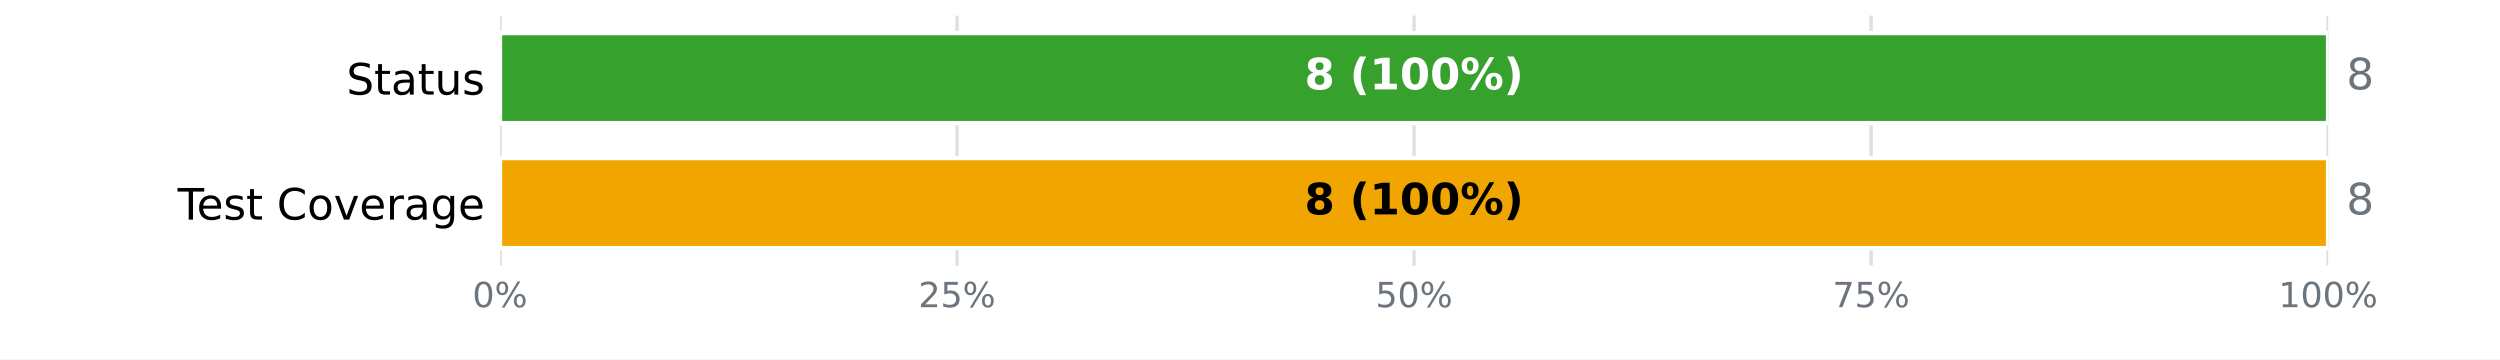
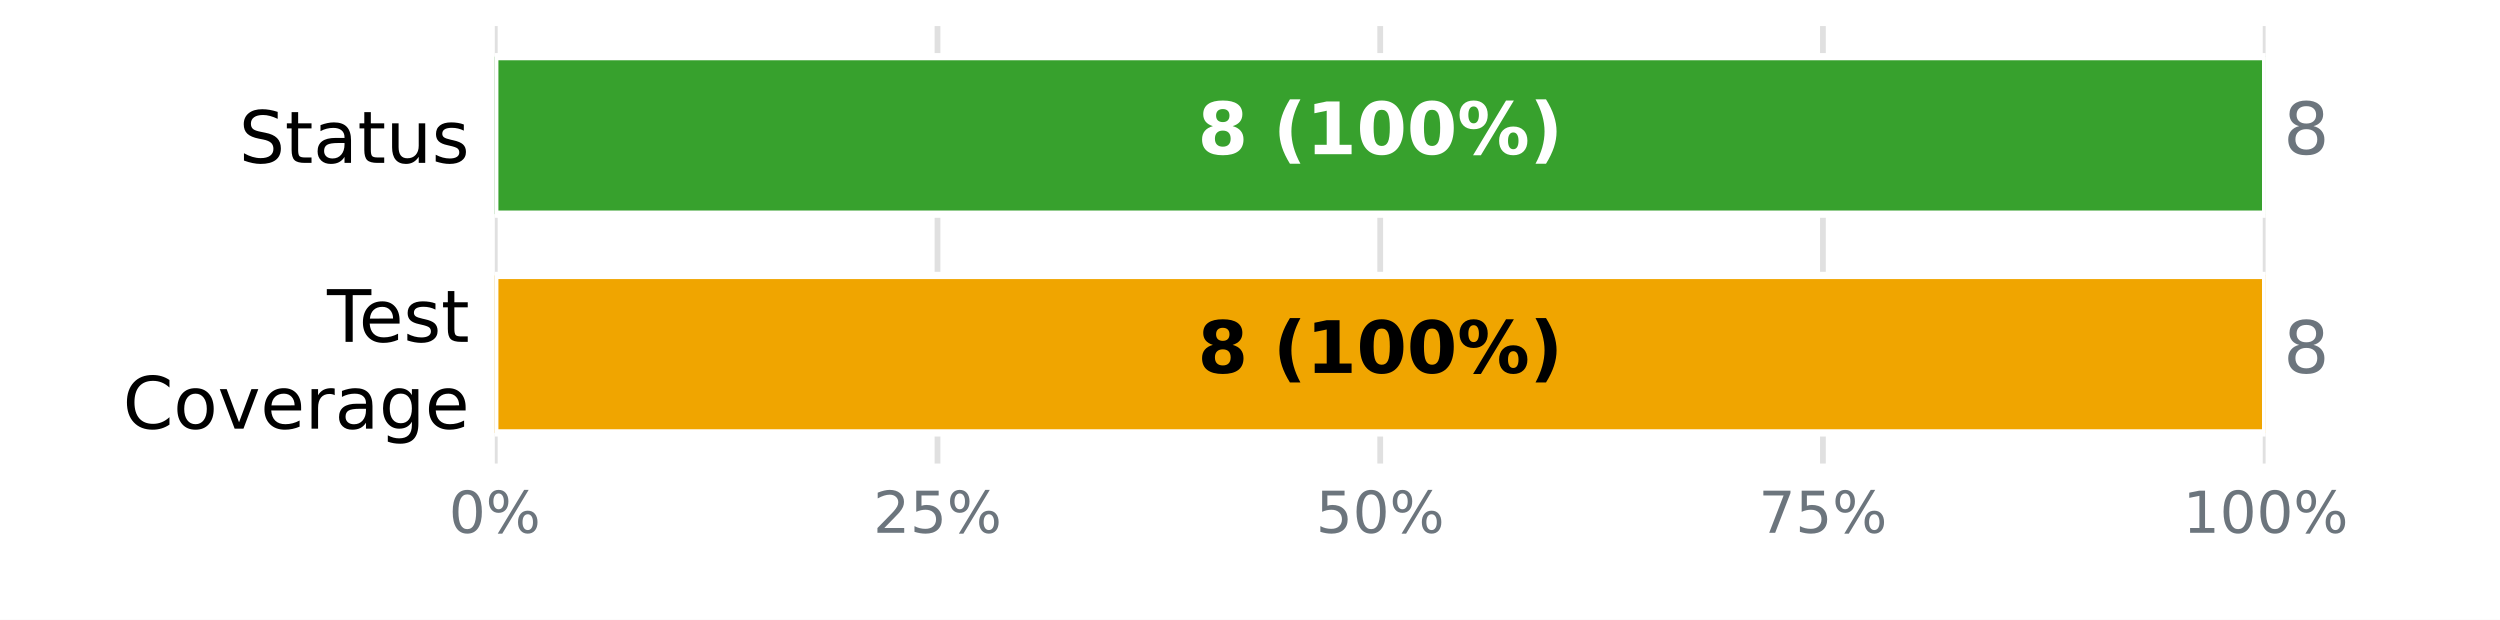
- <svg xmlns="http://www.w3.org/2000/svg" xmlns:xlink="http://www.w3.org/1999/xlink" width="576pt" height="82.8pt" viewBox="0 0 576 82.8" version="1.1">
+ <svg xmlns="http://www.w3.org/2000/svg" xmlns:xlink="http://www.w3.org/1999/xlink" width="345.6pt" height="85.68pt" viewBox="0 0 345.6 85.68" version="1.1">
  <defs>
    <style type="text/css">*{stroke-linejoin: round; stroke-linecap: butt}</style>
  </defs>
  <g id="figure_1">
    <g id="patch_1">
-       <path d="M 0 82.8  L 576 82.8  L 576 0  L 0 0  z " style="fill: #ffffff" />
+       <path d="M 0 85.68  L 345.6 85.68  L 345.6 0  L 0 0  z " style="fill: #ffffff" />
    </g>
    <g id="axes_1">
      <g id="patch_2">
-         <path d="M 115.2 61.2  L 536.4 61.2  L 536.4 3.6  L 115.2 3.6  z " style="fill: #ffffff" />
+         <path d="M 68.4 64.08  L 313.2 64.08  L 313.2 3.6  L 68.4 3.6  z " style="fill: #ffffff" />
      </g>
      <g id="matplotlib.axis_1">
        <g id="xtick_1">
          <g id="line2d_1">
-             <path d="M 115.2 61.2  L 115.2 3.6  " clip-path="url(#p2c68d4bcde)" style="fill: none; stroke: #e0e0e0; stroke-width: 0.8; stroke-linecap: square" />
+             <path d="M 68.4 64.08  L 68.4 3.6  " clip-path="url(#p5dfcf9d0d3)" style="fill: none; stroke: #e0e0e0; stroke-width: 0.8; stroke-linecap: square" />
          </g>
          <g id="line2d_2" />
          <g id="text_1">
-             <g style="fill: #6c757d" transform="translate(108.8544 70.77813) scale(0.08 -0.08)">
+             <g style="fill: #6c757d" transform="translate(62.05438 73.65812) scale(0.08 -0.08)">
              <defs>
                <path id="DejaVuSans-13" d="M 2034 4250  Q 1547 4250 1301 3770  Q 1056 3291 1056 2328  Q 1056 1369 1301 889  Q 1547 409 2034 409  Q 2525 409 2770 889  Q 3016 1369 3016 2328  Q 3016 3291 2770 3770  Q 2525 4250 2034 4250  z M 2034 4750  Q 2819 4750 3233 4129  Q 3647 3509 3647 2328  Q 3647 1150 3233 529  Q 2819 -91 2034 -91  Q 1250 -91 836 529  Q 422 1150 422 2328  Q 422 3509 836 4129  Q 1250 4750 2034 4750  z " transform="scale(0.015625)" />
                <path id="DejaVuSans-8" d="M 4653 2053  Q 4381 2053 4226 1822  Q 4072 1591 4072 1178  Q 4072 772 4226 539  Q 4381 306 4653 306  Q 4919 306 5073 539  Q 5228 772 5228 1178  Q 5228 1588 5073 1820  Q 4919 2053 4653 2053  z M 4653 2450  Q 5147 2450 5437 2106  Q 5728 1763 5728 1178  Q 5728 594 5436 251  Q 5144 -91 4653 -91  Q 4153 -91 3862 251  Q 3572 594 3572 1178  Q 3572 1766 3864 2108  Q 4156 2450 4653 2450  z M 1428 4353  Q 1159 4353 1004 4120  Q 850 3888 850 3481  Q 850 3069 1003 2837  Q 1156 2606 1428 2606  Q 1700 2606 1854 2837  Q 2009 3069 2009 3481  Q 2009 3884 1853 4118  Q 1697 4353 1428 4353  z M 4250 4750  L 4750 4750  L 1831 -91  L 1331 -91  L 4250 4750  z M 1428 4750  Q 1922 4750 2215 4408  Q 2509 4066 2509 3481  Q 2509 2891 2217 2550  Q 1925 2209 1428 2209  Q 931 2209 642 2551  Q 353 2894 353 3481  Q 353 4063 643 4406  Q 934 4750 1428 4750  z " transform="scale(0.015625)" />
              </defs>
              <use xlink:href="#DejaVuSans-13" />
              <use xlink:href="#DejaVuSans-8" transform="translate(63.625 0)" />
            </g>
          </g>
        </g>
        <g id="xtick_2">
          <g id="line2d_3">
-             <path d="M 220.5 61.2  L 220.5 3.6  " clip-path="url(#p2c68d4bcde)" style="fill: none; stroke: #e0e0e0; stroke-width: 0.8; stroke-linecap: square" />
+             <path d="M 129.6 64.08  L 129.6 3.6  " clip-path="url(#p5dfcf9d0d3)" style="fill: none; stroke: #e0e0e0; stroke-width: 0.8; stroke-linecap: square" />
          </g>
          <g id="line2d_4" />
          <g id="text_2">
-             <g style="fill: #6c757d" transform="translate(211.6094 70.77813) scale(0.08 -0.08)">
+             <g style="fill: #6c757d" transform="translate(120.7094 73.65812) scale(0.08 -0.08)">
              <defs>
                <path id="DejaVuSans-15" d="M 1228 531  L 3431 531  L 3431 0  L 469 0  L 469 531  Q 828 903 1448 1529  Q 2069 2156 2228 2338  Q 2531 2678 2651 2914  Q 2772 3150 2772 3378  Q 2772 3750 2511 3984  Q 2250 4219 1831 4219  Q 1534 4219 1204 4116  Q 875 4013 500 3803  L 500 4441  Q 881 4594 1212 4672  Q 1544 4750 1819 4750  Q 2544 4750 2975 4387  Q 3406 4025 3406 3419  Q 3406 3131 3298 2873  Q 3191 2616 2906 2266  Q 2828 2175 2409 1742  Q 1991 1309 1228 531  z " transform="scale(0.015625)" />
                <path id="DejaVuSans-18" d="M 691 4666  L 3169 4666  L 3169 4134  L 1269 4134  L 1269 2991  Q 1406 3038 1543 3061  Q 1681 3084 1819 3084  Q 2600 3084 3056 2656  Q 3513 2228 3513 1497  Q 3513 744 3044 326  Q 2575 -91 1722 -91  Q 1428 -91 1123 -41  Q 819 9 494 109  L 494 744  Q 775 591 1075 516  Q 1375 441 1709 441  Q 2250 441 2565 725  Q 2881 1009 2881 1497  Q 2881 1984 2565 2268  Q 2250 2553 1709 2553  Q 1456 2553 1204 2497  Q 953 2441 691 2322  L 691 4666  z " transform="scale(0.015625)" />
              </defs>
              <use xlink:href="#DejaVuSans-15" />
              <use xlink:href="#DejaVuSans-18" transform="translate(63.625 0)" />
              <use xlink:href="#DejaVuSans-8" transform="translate(127.25 0)" />
            </g>
          </g>
        </g>
        <g id="xtick_3">
          <g id="line2d_5">
-             <path d="M 325.8 61.2  L 325.8 3.6  " clip-path="url(#p2c68d4bcde)" style="fill: none; stroke: #e0e0e0; stroke-width: 0.8; stroke-linecap: square" />
+             <path d="M 190.8 64.08  L 190.8 3.6  " clip-path="url(#p5dfcf9d0d3)" style="fill: none; stroke: #e0e0e0; stroke-width: 0.8; stroke-linecap: square" />
          </g>
          <g id="line2d_6" />
          <g id="text_3">
-             <g style="fill: #6c757d" transform="translate(316.9094 70.77813) scale(0.08 -0.08)">
+             <g style="fill: #6c757d" transform="translate(181.9094 73.65812) scale(0.08 -0.08)">
              <use xlink:href="#DejaVuSans-18" />
              <use xlink:href="#DejaVuSans-13" transform="translate(63.625 0)" />
              <use xlink:href="#DejaVuSans-8" transform="translate(127.25 0)" />
            </g>
          </g>
        </g>
        <g id="xtick_4">
          <g id="line2d_7">
-             <path d="M 431.1 61.2  L 431.1 3.6  " clip-path="url(#p2c68d4bcde)" style="fill: none; stroke: #e0e0e0; stroke-width: 0.8; stroke-linecap: square" />
+             <path d="M 252 64.08  L 252 3.6  " clip-path="url(#p5dfcf9d0d3)" style="fill: none; stroke: #e0e0e0; stroke-width: 0.8; stroke-linecap: square" />
          </g>
          <g id="line2d_8" />
          <g id="text_4">
-             <g style="fill: #6c757d" transform="translate(422.2094 70.77813) scale(0.08 -0.08)">
+             <g style="fill: #6c757d" transform="translate(243.1094 73.65812) scale(0.08 -0.08)">
              <defs>
                <path id="DejaVuSans-1a" d="M 525 4666  L 3525 4666  L 3525 4397  L 1831 0  L 1172 0  L 2766 4134  L 525 4134  L 525 4666  z " transform="scale(0.015625)" />
              </defs>
              <use xlink:href="#DejaVuSans-1a" />
              <use xlink:href="#DejaVuSans-18" transform="translate(63.625 0)" />
              <use xlink:href="#DejaVuSans-8" transform="translate(127.25 0)" />
            </g>
          </g>
        </g>
        <g id="xtick_5">
          <g id="line2d_9">
-             <path d="M 536.4 61.2  L 536.4 3.6  " clip-path="url(#p2c68d4bcde)" style="fill: none; stroke: #e0e0e0; stroke-width: 0.8; stroke-linecap: square" />
+             <path d="M 313.2 64.08  L 313.2 3.6  " clip-path="url(#p5dfcf9d0d3)" style="fill: none; stroke: #e0e0e0; stroke-width: 0.8; stroke-linecap: square" />
          </g>
          <g id="line2d_10" />
          <g id="text_5">
-             <g style="fill: #6c757d" transform="translate(524.9644 70.77813) scale(0.08 -0.08)">
+             <g style="fill: #6c757d" transform="translate(301.7644 73.65812) scale(0.08 -0.08)">
              <defs>
                <path id="DejaVuSans-14" d="M 794 531  L 1825 531  L 1825 4091  L 703 3866  L 703 4441  L 1819 4666  L 2450 4666  L 2450 531  L 3481 531  L 3481 0  L 794 0  L 794 531  z " transform="scale(0.015625)" />
              </defs>
              <use xlink:href="#DejaVuSans-14" />
              <use xlink:href="#DejaVuSans-13" transform="translate(63.625 0)" />
              <use xlink:href="#DejaVuSans-13" transform="translate(127.25 0)" />
              <use xlink:href="#DejaVuSans-8" transform="translate(190.875 0)" />
            </g>
          </g>
        </g>
      </g>
      <g id="matplotlib.axis_2">
        <g id="ytick_1">
          <g id="line2d_11" />
          <g id="text_6">
-             <g transform="translate(79.83594 21.79883) scale(0.1 -0.1)">
+             <g transform="translate(33.03594 22.51883) scale(0.1 -0.1)">
              <defs>
                <path id="DejaVuSans-36" d="M 3425 4513  L 3425 3897  Q 3066 4069 2747 4153  Q 2428 4238 2131 4238  Q 1616 4238 1336 4038  Q 1056 3838 1056 3469  Q 1056 3159 1242 3001  Q 1428 2844 1947 2747  L 2328 2669  Q 3034 2534 3370 2195  Q 3706 1856 3706 1288  Q 3706 609 3251 259  Q 2797 -91 1919 -91  Q 1588 -91 1214 -16  Q 841 59 441 206  L 441 856  Q 825 641 1194 531  Q 1563 422 1919 422  Q 2459 422 2753 634  Q 3047 847 3047 1241  Q 3047 1584 2836 1778  Q 2625 1972 2144 2069  L 1759 2144  Q 1053 2284 737 2584  Q 422 2884 422 3419  Q 422 4038 858 4394  Q 1294 4750 2059 4750  Q 2388 4750 2728 4690  Q 3069 4631 3425 4513  z " transform="scale(0.015625)" />
                <path id="DejaVuSans-57" d="M 1172 4494  L 1172 3500  L 2356 3500  L 2356 3053  L 1172 3053  L 1172 1153  Q 1172 725 1289 603  Q 1406 481 1766 481  L 2356 481  L 2356 0  L 1766 0  Q 1100 0 847 248  Q 594 497 594 1153  L 594 3053  L 172 3053  L 172 3500  L 594 3500  L 594 4494  L 1172 4494  z " transform="scale(0.015625)" />
                <path id="DejaVuSans-44" d="M 2194 1759  Q 1497 1759 1228 1600  Q 959 1441 959 1056  Q 959 750 1161 570  Q 1363 391 1709 391  Q 2188 391 2477 730  Q 2766 1069 2766 1631  L 2766 1759  L 2194 1759  z M 3341 1997  L 3341 0  L 2766 0  L 2766 531  Q 2569 213 2275 61  Q 1981 -91 1556 -91  Q 1019 -91 701 211  Q 384 513 384 1019  Q 384 1609 779 1909  Q 1175 2209 1959 2209  L 2766 2209  L 2766 2266  Q 2766 2663 2505 2880  Q 2244 3097 1772 3097  Q 1472 3097 1187 3025  Q 903 2953 641 2809  L 641 3341  Q 956 3463 1253 3523  Q 1550 3584 1831 3584  Q 2591 3584 2966 3190  Q 3341 2797 3341 1997  z " transform="scale(0.015625)" />
                <path id="DejaVuSans-58" d="M 544 1381  L 544 3500  L 1119 3500  L 1119 1403  Q 1119 906 1312 657  Q 1506 409 1894 409  Q 2359 409 2629 706  Q 2900 1003 2900 1516  L 2900 3500  L 3475 3500  L 3475 0  L 2900 0  L 2900 538  Q 2691 219 2414 64  Q 2138 -91 1772 -91  Q 1169 -91 856 284  Q 544 659 544 1381  z M 1991 3584  L 1991 3584  z " transform="scale(0.015625)" />
                <path id="DejaVuSans-56" d="M 2834 3397  L 2834 2853  Q 2591 2978 2328 3040  Q 2066 3103 1784 3103  Q 1356 3103 1142 2972  Q 928 2841 928 2578  Q 928 2378 1081 2264  Q 1234 2150 1697 2047  L 1894 2003  Q 2506 1872 2764 1633  Q 3022 1394 3022 966  Q 3022 478 2636 193  Q 2250 -91 1575 -91  Q 1294 -91 989 -36  Q 684 19 347 128  L 347 722  Q 666 556 975 473  Q 1284 391 1588 391  Q 1994 391 2212 530  Q 2431 669 2431 922  Q 2431 1156 2273 1281  Q 2116 1406 1581 1522  L 1381 1569  Q 847 1681 609 1914  Q 372 2147 372 2553  Q 372 3047 722 3315  Q 1072 3584 1716 3584  Q 2034 3584 2315 3537  Q 2597 3491 2834 3397  z " transform="scale(0.015625)" />
              </defs>
              <use xlink:href="#DejaVuSans-36" />
              <use xlink:href="#DejaVuSans-57" transform="translate(63.48438 0)" />
              <use xlink:href="#DejaVuSans-44" transform="translate(102.6875 0)" />
              <use xlink:href="#DejaVuSans-57" transform="translate(163.9688 0)" />
              <use xlink:href="#DejaVuSans-58" transform="translate(203.1719 0)" />
              <use xlink:href="#DejaVuSans-56" transform="translate(266.5469 0)" />
            </g>
          </g>
        </g>
        <g id="ytick_2">
          <g id="line2d_12" />
          <g id="text_7">
-             <g transform="translate(40.91562 50.59883) scale(0.1 -0.1)">
+             <g transform="translate(45.20781 47.25834) scale(0.1 -0.1)">
              <defs>
                <path id="DejaVuSans-37" d="M -19 4666  L 3928 4666  L 3928 4134  L 2272 4134  L 2272 0  L 1638 0  L 1638 4134  L -19 4134  L -19 4666  z " transform="scale(0.015625)" />
                <path id="DejaVuSans-48" d="M 3597 1894  L 3597 1613  L 953 1613  Q 991 1019 1311 708  Q 1631 397 2203 397  Q 2534 397 2845 478  Q 3156 559 3463 722  L 3463 178  Q 3153 47 2828 -22  Q 2503 -91 2169 -91  Q 1331 -91 842 396  Q 353 884 353 1716  Q 353 2575 817 3079  Q 1281 3584 2069 3584  Q 2775 3584 3186 3129  Q 3597 2675 3597 1894  z M 3022 2063  Q 3016 2534 2758 2815  Q 2500 3097 2075 3097  Q 1594 3097 1305 2825  Q 1016 2553 972 2059  L 3022 2063  z " transform="scale(0.015625)" />
-                 <path id="DejaVuSans-3" transform="scale(0.015625)" />
+               </defs>
+               <use xlink:href="#DejaVuSans-37" />
+               <use xlink:href="#DejaVuSans-48" transform="translate(44.09375 0)" />
+               <use xlink:href="#DejaVuSans-56" transform="translate(105.625 0)" />
+               <use xlink:href="#DejaVuSans-57" transform="translate(157.7188 0)" />
+             </g>
+             <g transform="translate(16.98594 59.26029) scale(0.1 -0.1)">
+               <defs>
                <path id="DejaVuSans-26" d="M 4122 4306  L 4122 3641  Q 3803 3938 3442 4084  Q 3081 4231 2675 4231  Q 1875 4231 1450 3742  Q 1025 3253 1025 2328  Q 1025 1406 1450 917  Q 1875 428 2675 428  Q 3081 428 3442 575  Q 3803 722 4122 1019  L 4122 359  Q 3791 134 3420 21  Q 3050 -91 2638 -91  Q 1578 -91 968 557  Q 359 1206 359 2328  Q 359 3453 968 4101  Q 1578 4750 2638 4750  Q 3056 4750 3426 4639  Q 3797 4528 4122 4306  z " transform="scale(0.015625)" />
                <path id="DejaVuSans-52" d="M 1959 3097  Q 1497 3097 1228 2736  Q 959 2375 959 1747  Q 959 1119 1226 758  Q 1494 397 1959 397  Q 2419 397 2687 759  Q 2956 1122 2956 1747  Q 2956 2369 2687 2733  Q 2419 3097 1959 3097  z M 1959 3584  Q 2709 3584 3137 3096  Q 3566 2609 3566 1747  Q 3566 888 3137 398  Q 2709 -91 1959 -91  Q 1206 -91 779 398  Q 353 888 353 1747  Q 353 2609 779 3096  Q 1206 3584 1959 3584  z " transform="scale(0.015625)" />
                <path id="DejaVuSans-59" d="M 191 3500  L 800 3500  L 1894 563  L 2988 3500  L 3597 3500  L 2284 0  L 1503 0  L 191 3500  z " transform="scale(0.015625)" />
                <path id="DejaVuSans-55" d="M 2631 2963  Q 2534 3019 2420 3045  Q 2306 3072 2169 3072  Q 1681 3072 1420 2755  Q 1159 2438 1159 1844  L 1159 0  L 581 0  L 581 3500  L 1159 3500  L 1159 2956  Q 1341 3275 1631 3429  Q 1922 3584 2338 3584  Q 2397 3584 2469 3576  Q 2541 3569 2628 3553  L 2631 2963  z " transform="scale(0.015625)" />
                <path id="DejaVuSans-4a" d="M 2906 1791  Q 2906 2416 2648 2759  Q 2391 3103 1925 3103  Q 1463 3103 1205 2759  Q 947 2416 947 1791  Q 947 1169 1205 825  Q 1463 481 1925 481  Q 2391 481 2648 825  Q 2906 1169 2906 1791  z M 3481 434  Q 3481 -459 3084 -895  Q 2688 -1331 1869 -1331  Q 1566 -1331 1297 -1286  Q 1028 -1241 775 -1147  L 775 -588  Q 1028 -725 1275 -790  Q 1522 -856 1778 -856  Q 2344 -856 2625 -561  Q 2906 -266 2906 331  L 2906 616  Q 2728 306 2450 153  Q 2172 0 1784 0  Q 1141 0 747 490  Q 353 981 353 1791  Q 353 2603 747 3093  Q 1141 3584 1784 3584  Q 2172 3584 2450 3431  Q 2728 3278 2906 2969  L 2906 3500  L 3481 3500  L 3481 434  z " transform="scale(0.015625)" />
              </defs>
-               <use xlink:href="#DejaVuSans-37" />
-               <use xlink:href="#DejaVuSans-48" transform="translate(44.09375 0)" />
-               <use xlink:href="#DejaVuSans-56" transform="translate(105.625 0)" />
-               <use xlink:href="#DejaVuSans-57" transform="translate(157.7188 0)" />
-               <use xlink:href="#DejaVuSans-3" transform="translate(196.9219 0)" />
-               <use xlink:href="#DejaVuSans-26" transform="translate(228.7031 0)" />
-               <use xlink:href="#DejaVuSans-52" transform="translate(298.5312 0)" />
-               <use xlink:href="#DejaVuSans-59" transform="translate(359.7188 0)" />
-               <use xlink:href="#DejaVuSans-48" transform="translate(418.9062 0)" />
-               <use xlink:href="#DejaVuSans-55" transform="translate(480.4375 0)" />
-               <use xlink:href="#DejaVuSans-44" transform="translate(521.5469 0)" />
-               <use xlink:href="#DejaVuSans-4a" transform="translate(582.8281 0)" />
-               <use xlink:href="#DejaVuSans-48" transform="translate(646.3125 0)" />
+               <use xlink:href="#DejaVuSans-26" />
+               <use xlink:href="#DejaVuSans-52" transform="translate(69.82812 0)" />
+               <use xlink:href="#DejaVuSans-59" transform="translate(131.0156 0)" />
+               <use xlink:href="#DejaVuSans-48" transform="translate(190.2031 0)" />
+               <use xlink:href="#DejaVuSans-55" transform="translate(251.7344 0)" />
+               <use xlink:href="#DejaVuSans-44" transform="translate(292.8438 0)" />
+               <use xlink:href="#DejaVuSans-4a" transform="translate(354.125 0)" />
+               <use xlink:href="#DejaVuSans-48" transform="translate(417.6094 0)" />
            </g>
          </g>
        </g>
      </g>
      <g id="patch_3">
-         <path d="M 115.2 7.632  L 536.4 7.632  L 536.4 28.368  L 115.2 28.368  z " clip-path="url(#p2c68d4bcde)" style="fill: #37a12d; stroke: #ffffff; stroke-linejoin: miter" />
+         <path d="M 68.4 7.834  L 313.2 7.834  L 313.2 29.606  L 68.4 29.606  z " clip-path="url(#p5dfcf9d0d3)" style="fill: #37a12d; stroke: #ffffff; stroke-linejoin: miter" />
      </g>
      <g id="patch_4">
-         <path d="M 536.4 7.632  L 536.4 7.632  L 536.4 28.368  L 536.4 28.368  z " clip-path="url(#p2c68d4bcde)" style="fill: #f5c518; stroke: #ffffff; stroke-linejoin: miter" />
+         <path d="M 313.2 7.834  L 313.2 7.834  L 313.2 29.606  L 313.2 29.606  z " clip-path="url(#p5dfcf9d0d3)" style="fill: #f5c518; stroke: #ffffff; stroke-linejoin: miter" />
      </g>
      <g id="patch_5">
-         <path d="M 536.4 7.632  L 536.4 7.632  L 536.4 28.368  L 536.4 28.368  z " clip-path="url(#p2c68d4bcde)" style="fill: #ca2828; stroke: #ffffff; stroke-linejoin: miter" />
+         <path d="M 313.2 7.834  L 313.2 7.834  L 313.2 29.606  L 313.2 29.606  z " clip-path="url(#p5dfcf9d0d3)" style="fill: #ca2828; stroke: #ffffff; stroke-linejoin: miter" />
      </g>
      <g id="patch_6">
-         <path d="M 115.2 36.432  L 115.2 36.432  L 115.2 57.168  L 115.2 57.168  z " clip-path="url(#p2c68d4bcde)" style="fill: #37a12d; stroke: #ffffff; stroke-linejoin: miter" />
+         <path d="M 68.4 38.074  L 68.4 38.074  L 68.4 59.846  L 68.4 59.846  z " clip-path="url(#p5dfcf9d0d3)" style="fill: #37a12d; stroke: #ffffff; stroke-linejoin: miter" />
      </g>
      <g id="patch_7">
-         <path d="M 115.2 36.432  L 536.4 36.432  L 536.4 57.168  L 115.2 57.168  z " clip-path="url(#p2c68d4bcde)" style="fill: #f0a500; stroke: #ffffff; stroke-linejoin: miter" />
+         <path d="M 68.4 38.074  L 313.2 38.074  L 313.2 59.846  L 68.4 59.846  z " clip-path="url(#p5dfcf9d0d3)" style="fill: #f0a500; stroke: #ffffff; stroke-linejoin: miter" />
      </g>
      <g id="patch_8">
-         <path d="M 536.4 36.432  L 536.4 36.432  L 536.4 57.168  L 536.4 57.168  z " clip-path="url(#p2c68d4bcde)" style="fill: #ca2828; stroke: #ffffff; stroke-linejoin: miter" />
+         <path d="M 313.2 38.074  L 313.2 38.074  L 313.2 59.846  L 313.2 59.846  z " clip-path="url(#p5dfcf9d0d3)" style="fill: #ca2828; stroke: #ffffff; stroke-linejoin: miter" />
      </g>
      <g id="text_8">
-         <g style="fill: #ffffff" transform="translate(300.5633 20.59766) scale(0.1 -0.1)">
+         <g style="fill: #ffffff" transform="translate(165.5633 21.31766) scale(0.1 -0.1)">
          <defs>
            <path id="DejaVuSans-Bold-1b" d="M 2228 2088  Q 1891 2088 1709 1903  Q 1528 1719 1528 1375  Q 1528 1031 1709 848  Q 1891 666 2228 666  Q 2563 666 2741 848  Q 2919 1031 2919 1375  Q 2919 1722 2741 1905  Q 2563 2088 2228 2088  z M 1350 2484  Q 925 2613 709 2878  Q 494 3144 494 3541  Q 494 4131 934 4440  Q 1375 4750 2228 4750  Q 3075 4750 3515 4442  Q 3956 4134 3956 3541  Q 3956 3144 3739 2878  Q 3522 2613 3097 2484  Q 3572 2353 3814 2058  Q 4056 1763 4056 1313  Q 4056 619 3595 264  Q 3134 -91 2228 -91  Q 1319 -91 855 264  Q 391 619 391 1313  Q 391 1763 633 2058  Q 875 2353 1350 2484  z M 1631 3419  Q 1631 3141 1786 2991  Q 1941 2841 2228 2841  Q 2509 2841 2662 2991  Q 2816 3141 2816 3419  Q 2816 3697 2662 3845  Q 2509 3994 2228 3994  Q 1941 3994 1786 3844  Q 1631 3694 1631 3419  z " transform="scale(0.015625)" />
            <path id="DejaVuSans-Bold-3" transform="scale(0.015625)" />
            <path id="DejaVuSans-Bold-b" d="M 2413 -844  L 1484 -844  Q 1006 -72 778 623  Q 550 1319 550 2003  Q 550 2688 779 3389  Q 1009 4091 1484 4856  L 2413 4856  Q 2013 4116 1813 3408  Q 1613 2700 1613 2009  Q 1613 1319 1811 609  Q 2009 -100 2413 -844  z " transform="scale(0.015625)" />
            <path id="DejaVuSans-Bold-14" d="M 750 831  L 1813 831  L 1813 3847  L 722 3622  L 722 4441  L 1806 4666  L 2950 4666  L 2950 831  L 4013 831  L 4013 0  L 750 0  L 750 831  z " transform="scale(0.015625)" />
            <path id="DejaVuSans-Bold-13" d="M 2944 2338  Q 2944 3213 2780 3570  Q 2616 3928 2228 3928  Q 1841 3928 1675 3570  Q 1509 3213 1509 2338  Q 1509 1453 1675 1090  Q 1841 728 2228 728  Q 2613 728 2778 1090  Q 2944 1453 2944 2338  z M 4147 2328  Q 4147 1169 3647 539  Q 3147 -91 2228 -91  Q 1306 -91 806 539  Q 306 1169 306 2328  Q 306 3491 806 4120  Q 1306 4750 2228 4750  Q 3147 4750 3647 4120  Q 4147 3491 4147 2328  z " transform="scale(0.015625)" />
            <path id="DejaVuSans-Bold-8" d="M 4959 1925  Q 4738 1925 4616 1733  Q 4494 1541 4494 1184  Q 4494 825 4614 633  Q 4734 441 4959 441  Q 5184 441 5303 633  Q 5422 825 5422 1184  Q 5422 1541 5301 1733  Q 5181 1925 4959 1925  z M 4959 2450  Q 5541 2450 5875 2112  Q 6209 1775 6209 1184  Q 6209 594 5875 251  Q 5541 -91 4959 -91  Q 4378 -91 4042 251  Q 3706 594 3706 1184  Q 3706 1772 4042 2111  Q 4378 2450 4959 2450  z M 2094 -91  L 1403 -91  L 4319 4750  L 5013 4750  L 2094 -91  z M 1453 4750  Q 2034 4750 2367 4411  Q 2700 4072 2700 3481  Q 2700 2891 2367 2550  Q 2034 2209 1453 2209  Q 872 2209 539 2550  Q 206 2891 206 3481  Q 206 4072 539 4411  Q 872 4750 1453 4750  z M 1453 4225  Q 1228 4225 1106 4031  Q 984 3838 984 3481  Q 984 3122 1106 2926  Q 1228 2731 1453 2731  Q 1678 2731 1798 2926  Q 1919 3122 1919 3481  Q 1919 3838 1797 4031  Q 1675 4225 1453 4225  z " transform="scale(0.015625)" />
            <path id="DejaVuSans-Bold-c" d="M 513 -844  Q 913 -100 1113 609  Q 1313 1319 1313 2009  Q 1313 2700 1113 3408  Q 913 4116 513 4856  L 1441 4856  Q 1916 4091 2145 3389  Q 2375 2688 2375 2003  Q 2375 1319 2147 623  Q 1919 -72 1441 -844  L 513 -844  z " transform="scale(0.015625)" />
          </defs>
          <use xlink:href="#DejaVuSans-Bold-1b" />
          <use xlink:href="#DejaVuSans-Bold-3" transform="translate(69.57812 0)" />
          <use xlink:href="#DejaVuSans-Bold-b" transform="translate(104.3906 0)" />
          <use xlink:href="#DejaVuSans-Bold-14" transform="translate(150.0938 0)" />
          <use xlink:href="#DejaVuSans-Bold-13" transform="translate(219.6719 0)" />
          <use xlink:href="#DejaVuSans-Bold-13" transform="translate(289.25 0)" />
          <use xlink:href="#DejaVuSans-Bold-8" transform="translate(358.8281 0)" />
          <use xlink:href="#DejaVuSans-Bold-c" transform="translate(459.0312 0)" />
        </g>
      </g>
      <g id="text_9">
-         <g style="fill: #6c757d" transform="translate(540.612 20.59766) scale(0.1 -0.1)">
+         <g style="fill: #6c757d" transform="translate(315.648 21.31766) scale(0.1 -0.1)">
          <defs>
            <path id="DejaVuSans-1b" d="M 2034 2216  Q 1584 2216 1326 1975  Q 1069 1734 1069 1313  Q 1069 891 1326 650  Q 1584 409 2034 409  Q 2484 409 2743 651  Q 3003 894 3003 1313  Q 3003 1734 2745 1975  Q 2488 2216 2034 2216  z M 1403 2484  Q 997 2584 770 2862  Q 544 3141 544 3541  Q 544 4100 942 4425  Q 1341 4750 2034 4750  Q 2731 4750 3128 4425  Q 3525 4100 3525 3541  Q 3525 3141 3298 2862  Q 3072 2584 2669 2484  Q 3125 2378 3379 2068  Q 3634 1759 3634 1313  Q 3634 634 3220 271  Q 2806 -91 2034 -91  Q 1263 -91 848 271  Q 434 634 434 1313  Q 434 1759 690 2068  Q 947 2378 1403 2484  z M 1172 3481  Q 1172 3119 1398 2916  Q 1625 2713 2034 2713  Q 2441 2713 2670 2916  Q 2900 3119 2900 3481  Q 2900 3844 2670 4047  Q 2441 4250 2034 4250  Q 1625 4250 1398 4047  Q 1172 3844 1172 3481  z " transform="scale(0.015625)" />
          </defs>
          <use xlink:href="#DejaVuSans-1b" />
        </g>
      </g>
      <g id="text_10">
-         <g transform="translate(300.5633 49.39766) scale(0.1 -0.1)">
+         <g transform="translate(165.5633 51.55766) scale(0.1 -0.1)">
          <use xlink:href="#DejaVuSans-Bold-1b" />
          <use xlink:href="#DejaVuSans-Bold-3" transform="translate(69.57812 0)" />
          <use xlink:href="#DejaVuSans-Bold-b" transform="translate(104.3906 0)" />
          <use xlink:href="#DejaVuSans-Bold-14" transform="translate(150.0938 0)" />
          <use xlink:href="#DejaVuSans-Bold-13" transform="translate(219.6719 0)" />
          <use xlink:href="#DejaVuSans-Bold-13" transform="translate(289.25 0)" />
          <use xlink:href="#DejaVuSans-Bold-8" transform="translate(358.8281 0)" />
          <use xlink:href="#DejaVuSans-Bold-c" transform="translate(459.0312 0)" />
        </g>
      </g>
      <g id="text_11">
-         <g style="fill: #6c757d" transform="translate(540.612 49.39766) scale(0.1 -0.1)">
+         <g style="fill: #6c757d" transform="translate(315.648 51.55766) scale(0.1 -0.1)">
          <use xlink:href="#DejaVuSans-1b" />
        </g>
      </g>
    </g>
  </g>
  <defs>
-     <clipPath id="p2c68d4bcde">
-       <rect x="115.2" y="3.6" width="421.2" height="57.6" />
+     <clipPath id="p5dfcf9d0d3">
+       <rect x="68.4" y="3.6" width="244.8" height="60.48" />
    </clipPath>
  </defs>
</svg>
